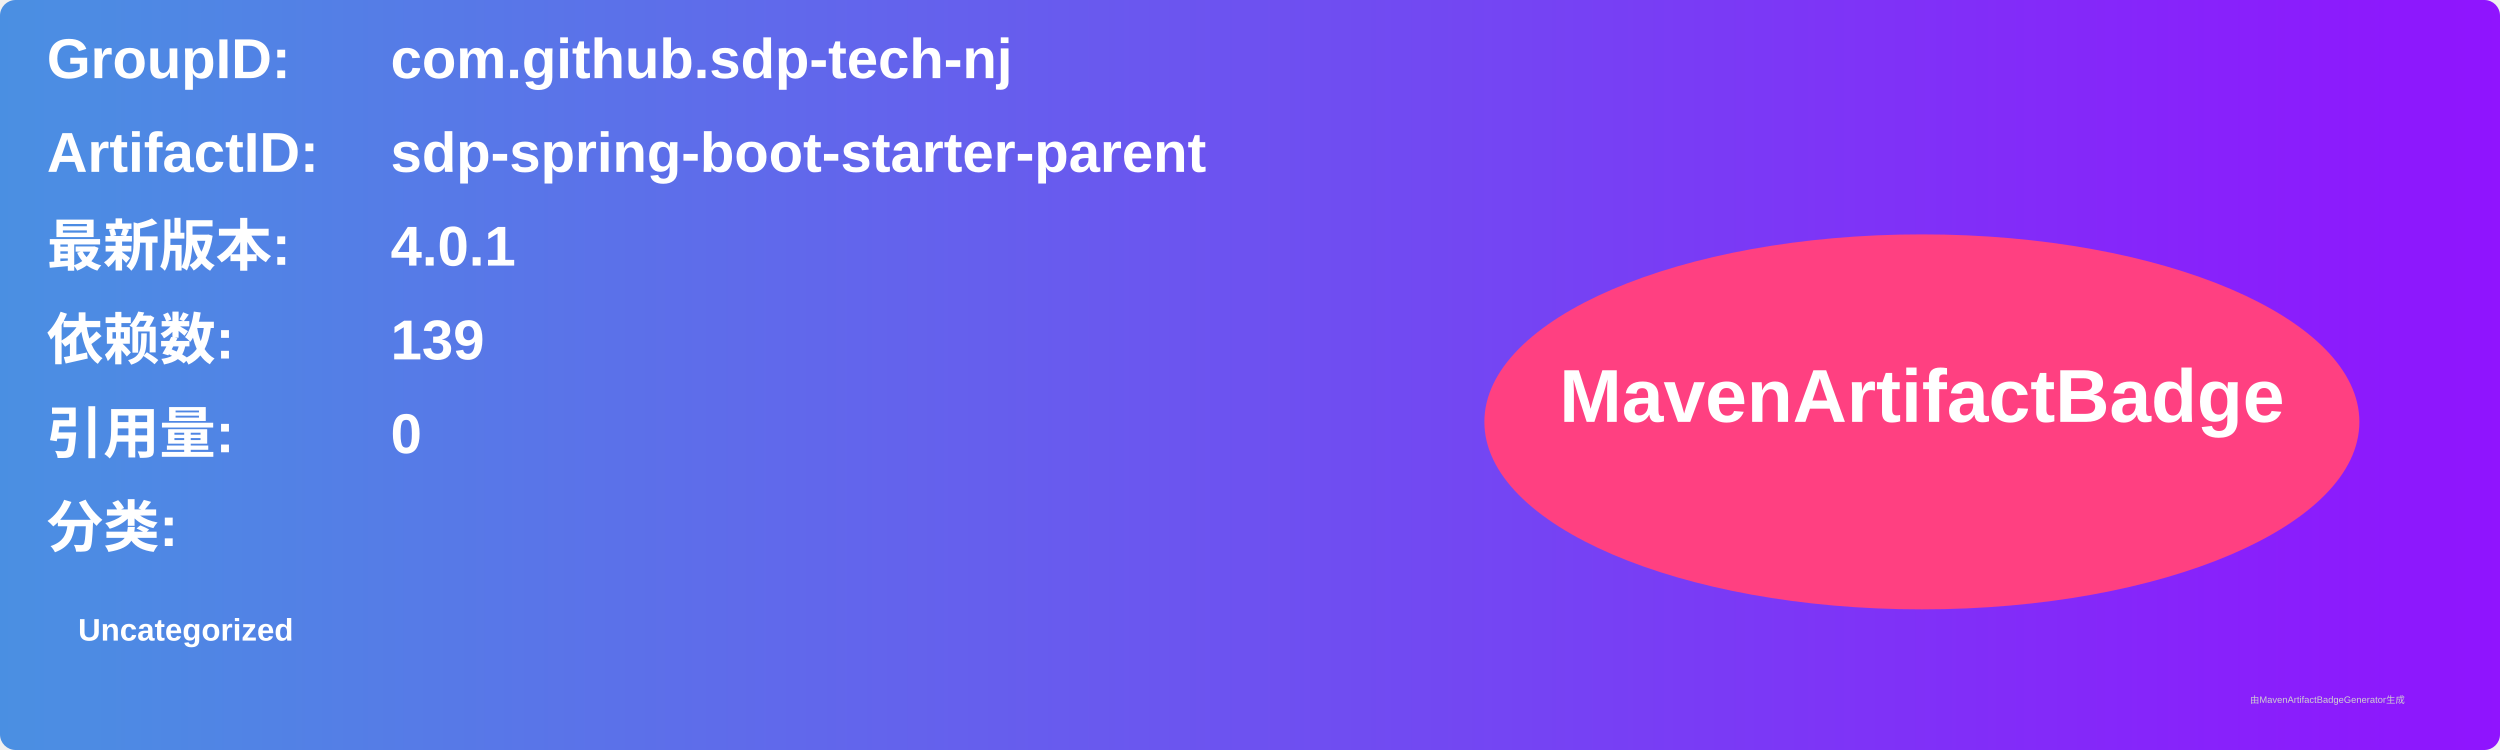
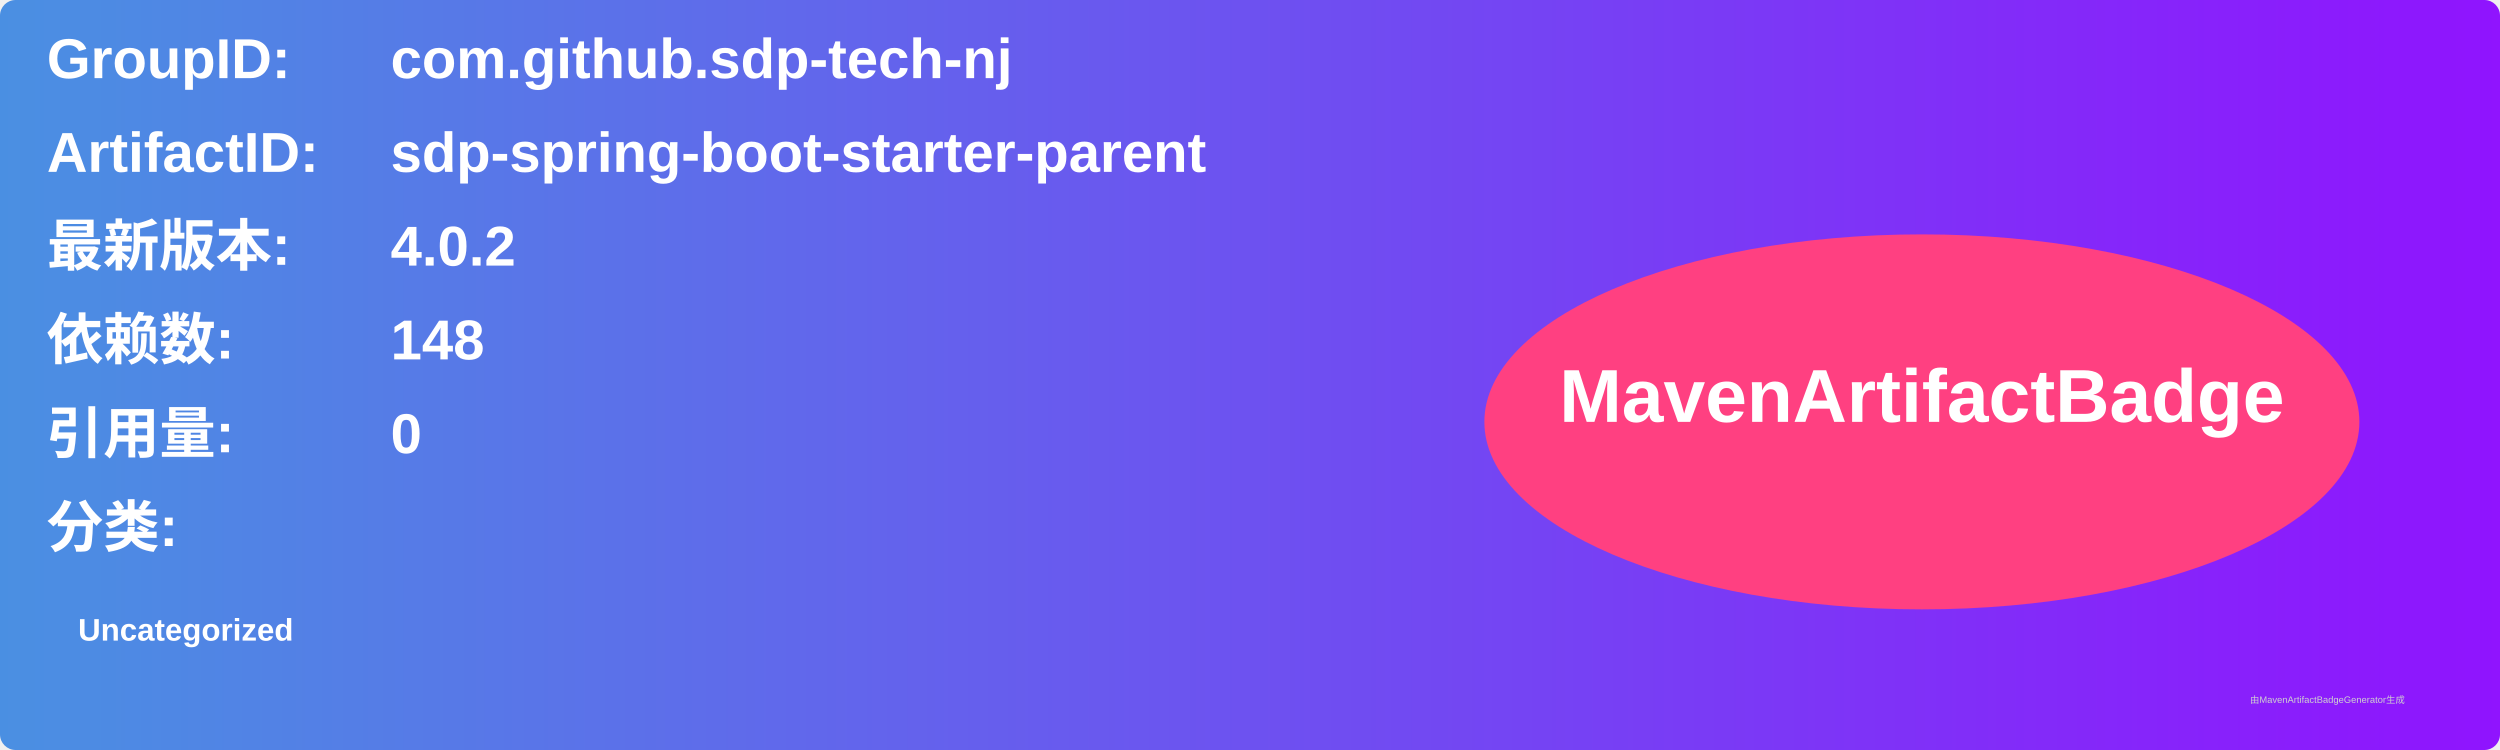
<svg xmlns="http://www.w3.org/2000/svg" width="800" height="240" viewBox="0 0 800 240">
  <linearGradient id="grad" x1="0%" y1="0%" x2="100%" y2="0%">
    <stop offset="0%" stop-color="#4a90e2" />
    <stop offset="100%" stop-color="#9013fe" />
  </linearGradient>
  <rect width="100%" height="100%" rx="5" ry="5" fill="url(#grad)" />
  <g transform="translate(15, 15)">
    <text x="0" y="10" font-family="Arial" font-size="18" fill="white" font-weight="bold" width="260">GroupID:</text>
    <text x="110" y="10" font-family="Arial" font-size="18" fill="white" font-weight="bold" width="460">com.github.sdp-tech-nj</text>
    <text x="0" y="40" font-family="Arial" font-size="18" fill="white" font-weight="bold" width="260">ArtifactID:</text>
    <text x="110" y="40" font-family="Arial" font-size="18" fill="white" font-weight="bold" width="460">sdp-spring-boot-starter-parent</text>
    <text x="0" y="70" font-family="Arial" font-size="18" fill="white" font-weight="bold">最新版本:</text>
    <text x="110" y="70" font-family="Arial" font-size="18" fill="white" font-weight="bold">
-       <tspan font-weight="bold">4.0.1</tspan>
+       <tspan font-weight="bold">4.0.2</tspan>
    </text>
    <text x="0" y="100" font-family="Arial" font-size="18" fill="white" font-weight="bold">依赖数: </text>
    <text x="110" y="100" font-family="Arial" font-size="18" fill="white">
-       <tspan font-weight="bold">139</tspan>
+       <tspan font-weight="bold">148</tspan>
    </text>
    <text x="0" y="130" font-family="Arial" font-size="18" fill="white" font-weight="bold">引用量: </text>
    <text x="110" y="130" font-family="Arial" font-size="18" fill="white">
      <tspan font-weight="bold">0</tspan>
    </text>
    <text x="0" y="160" font-family="Arial" font-size="18" fill="white" font-weight="bold">分类:</text>
    <text x="10" y="190" font-family="Arial" font-size="10" fill="white">
      <tspan font-weight="bold">Uncategorized</tspan>
    </text>
    <ellipse cx="600" cy="120" rx="140" ry="60" fill="#ff4081" />
    <text x="600" y="120" text-anchor="middle" font-family="Arial" font-size="24" fill="white" font-weight="bold">MavenArtifactBadge</text>
  </g>
  <text x="720" y="225" font-family="Arial" font-size="3" fill="#d0d0d0">由MavenArtifactBadgeGenerator生成</text>
</svg>
